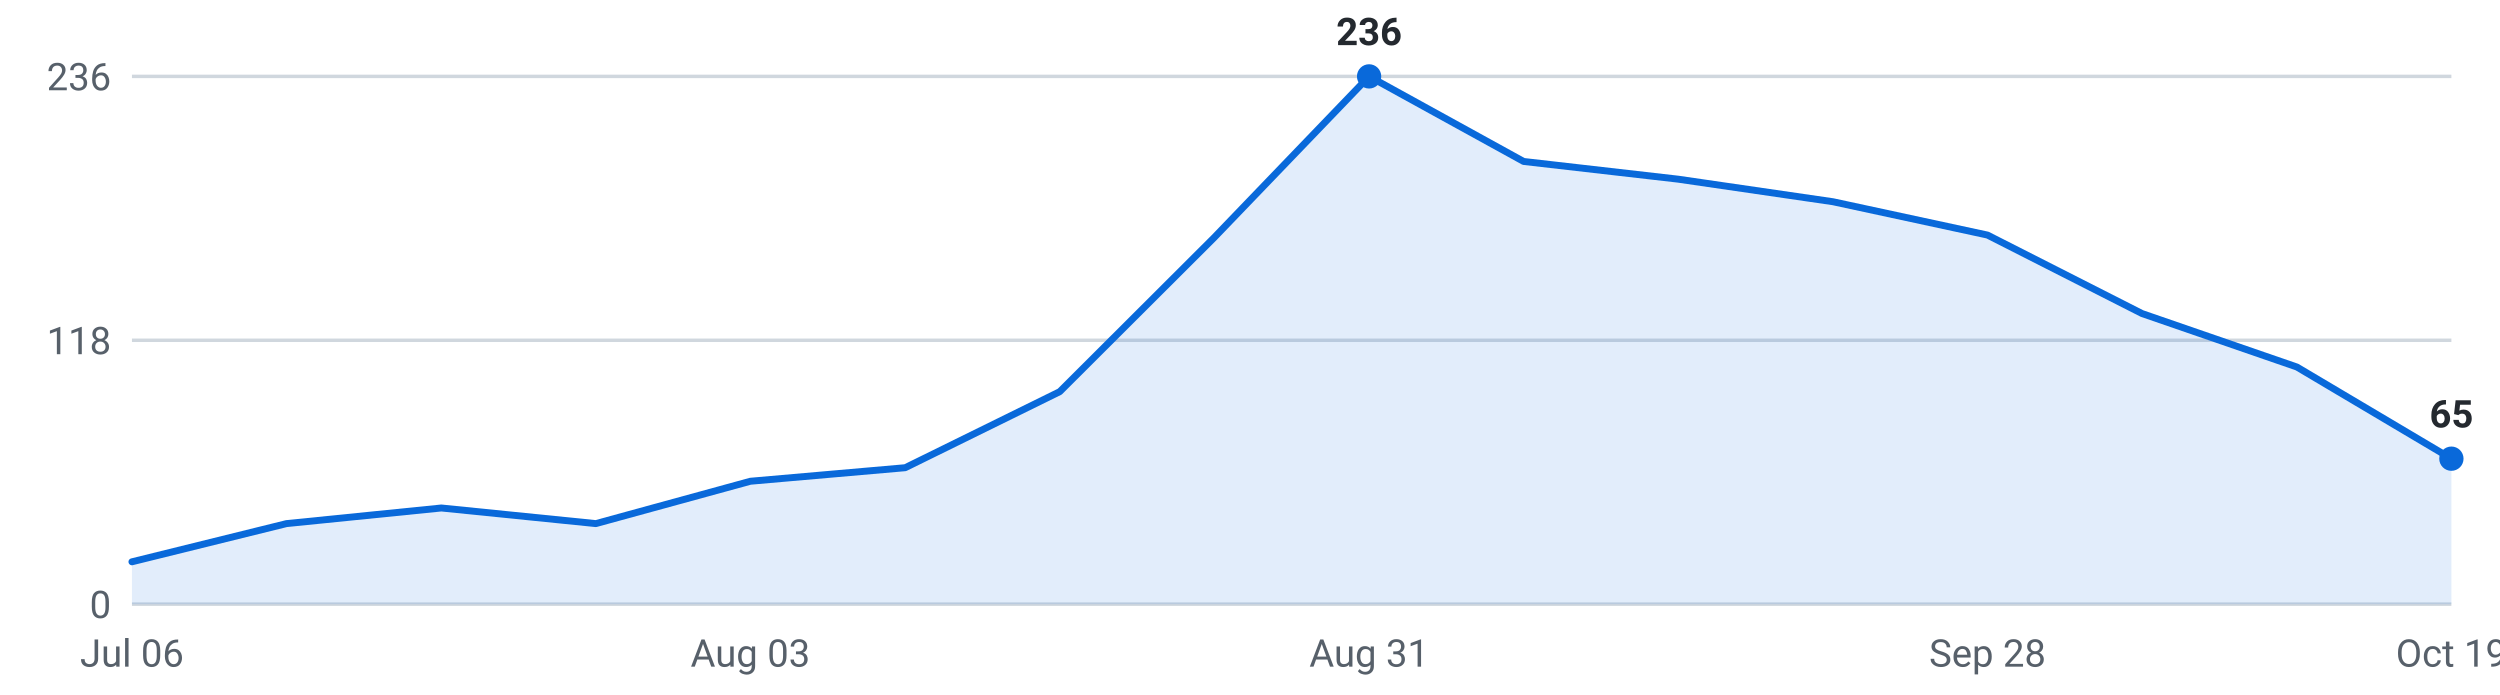
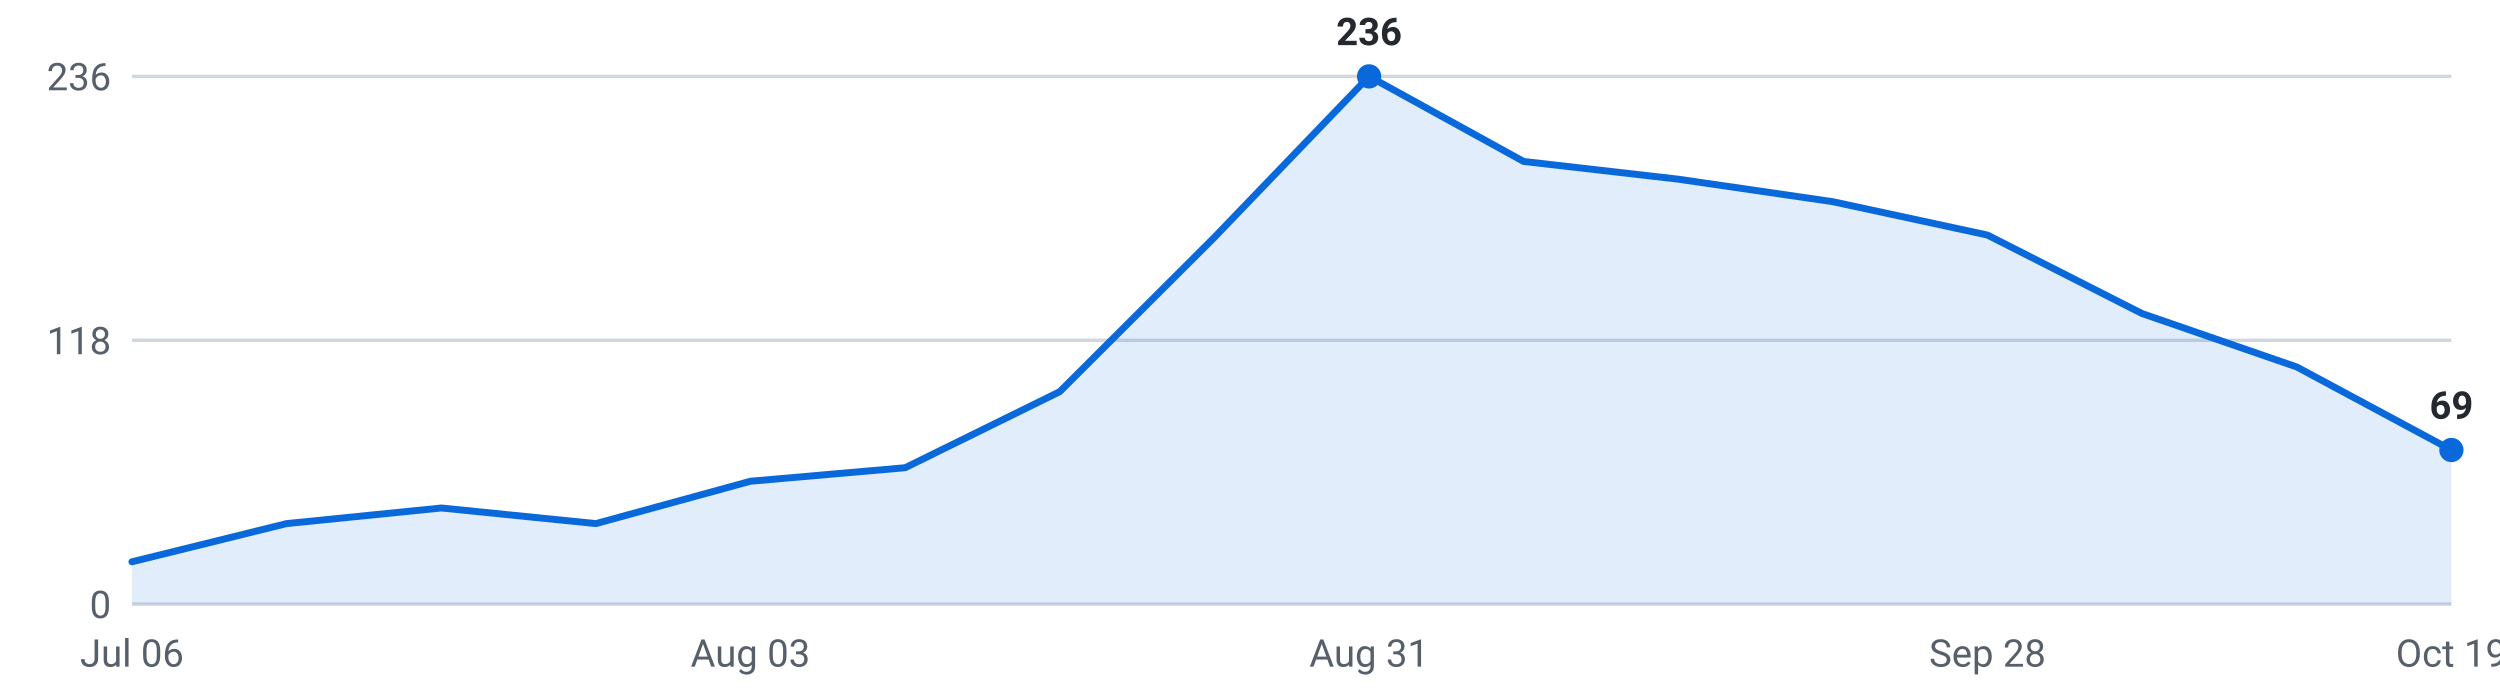
<svg xmlns="http://www.w3.org/2000/svg" viewBox="0 0 720 200" width="720" height="200" role="img" aria-label="Internships posted per week, last 16 weeks">
  <g font-family="-apple-system,Segoe UI,Roboto,sans-serif" font-size="11">
    <line x1="38" y1="174.0" x2="706" y2="174.0" stroke="#d0d7de" stroke-width="1" />
    <text x="32" y="178.0" text-anchor="end" fill="#57606a">0</text>
    <line x1="38" y1="98.0" x2="706" y2="98.0" stroke="#d0d7de" stroke-width="1" />
    <text x="32" y="102.0" text-anchor="end" fill="#57606a">118</text>
    <line x1="38" y1="22.0" x2="706" y2="22.0" stroke="#d0d7de" stroke-width="1" />
    <text x="32" y="26.0" text-anchor="end" fill="#57606a">236</text>
-     <path d="M38.0,174 L38.0,161.8 L82.5,150.8 L127.1,146.3 L171.6,150.8 L216.1,138.6 L260.7,134.7 L305.2,112.8 L349.7,68.4 L394.3,22.0 L438.8,46.5 L483.3,51.6 L527.9,58.1 L572.4,67.7 L616.9,90.3 L661.5,105.7 L706.0,132.1 L706.0,174 Z" fill="#0969da" fill-opacity="0.12" />
-     <polyline points="38.0,161.8 82.5,150.8 127.1,146.3 171.6,150.8 216.1,138.6 260.7,134.7 305.2,112.8 349.7,68.4 394.3,22.0 438.8,46.5 483.3,51.6 527.9,58.1 572.4,67.7 616.9,90.3 661.5,105.7 706.0,132.1" fill="none" stroke="#0969da" stroke-width="2" stroke-linejoin="round" stroke-linecap="round" />
+     <path d="M38.0,174 L38.0,161.8 L82.5,150.8 L127.1,146.3 L171.6,150.8 L216.1,138.6 L260.7,134.7 L305.2,112.8 L349.7,68.4 L394.3,22.0 L438.8,46.5 L483.3,51.6 L527.9,58.1 L572.4,67.7 L616.9,90.3 L661.5,105.7 L706.0,129.6 L706.0,174 Z" fill="#0969da" fill-opacity="0.12" />
+     <polyline points="38.0,161.8 82.5,150.8 127.1,146.3 171.6,150.8 216.1,138.6 260.7,134.7 305.2,112.8 349.7,68.4 394.3,22.0 438.8,46.5 483.3,51.6 527.9,58.1 572.4,67.7 616.9,90.3 661.5,105.7 706.0,129.6" fill="none" stroke="#0969da" stroke-width="2" stroke-linejoin="round" stroke-linecap="round" />
    <circle cx="394.3" cy="22.0" r="3.5" fill="#0969da" />
    <text x="394.3" y="13.0" text-anchor="middle" fill="#24292f" font-weight="600">236</text>
-     <circle cx="706.0" cy="132.1" r="3.5" fill="#0969da" />
-     <text x="706.0" y="123.1" text-anchor="middle" fill="#24292f" font-weight="600">65</text>
+     <circle cx="706.0" cy="129.6" r="3.5" fill="#0969da" />
+     <text x="706.0" y="120.6" text-anchor="middle" fill="#24292f" font-weight="600">69</text>
    <text x="38.0" y="192" text-anchor="middle" fill="#57606a">Jul 06</text>
    <text x="216.1" y="192" text-anchor="middle" fill="#57606a">Aug 03</text>
    <text x="394.3" y="192" text-anchor="middle" fill="#57606a">Aug 31</text>
    <text x="572.4" y="192" text-anchor="middle" fill="#57606a">Sep 28</text>
    <text x="706.0" y="192" text-anchor="middle" fill="#57606a">Oct 19</text>
  </g>
</svg>
